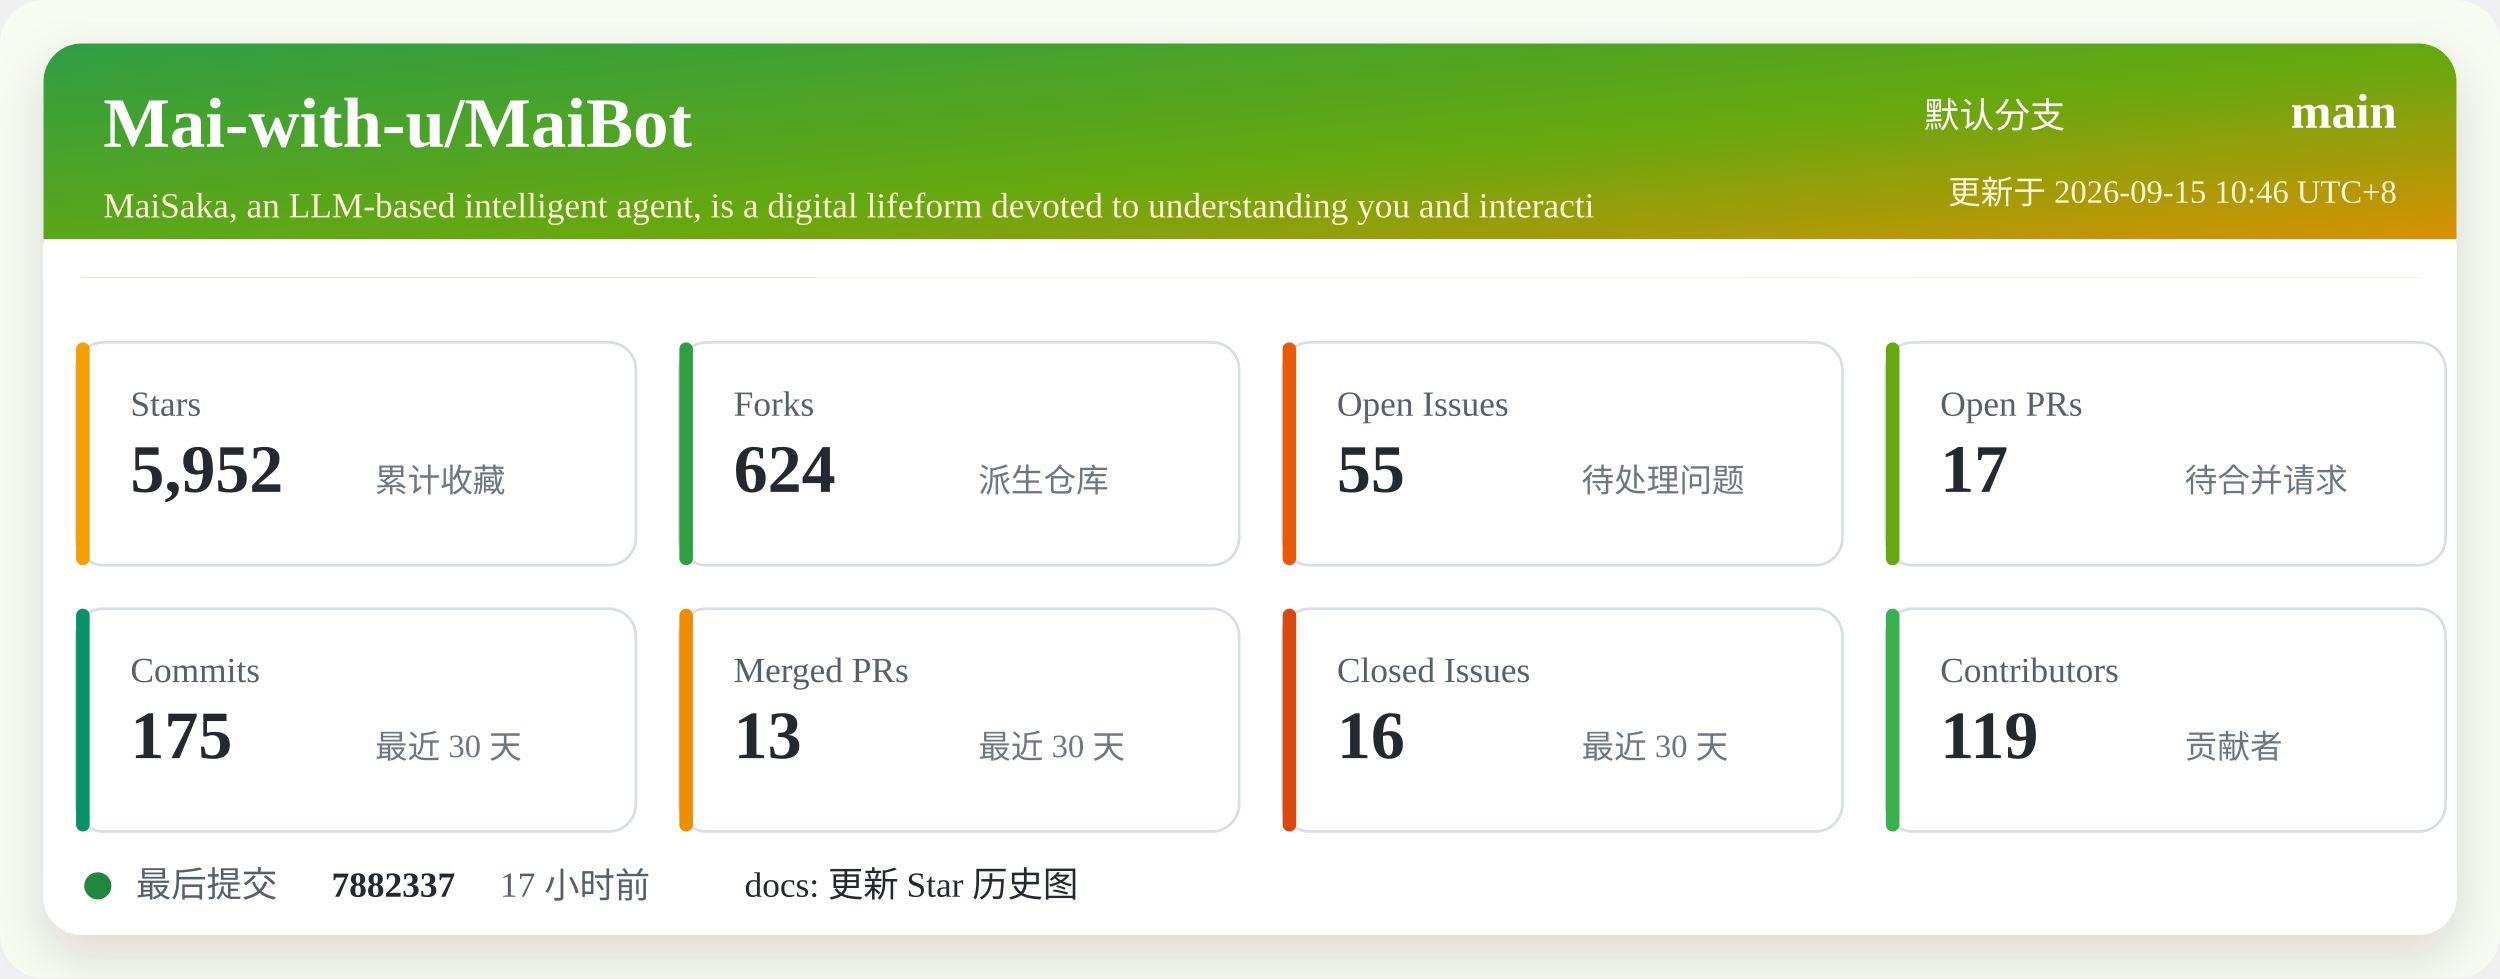
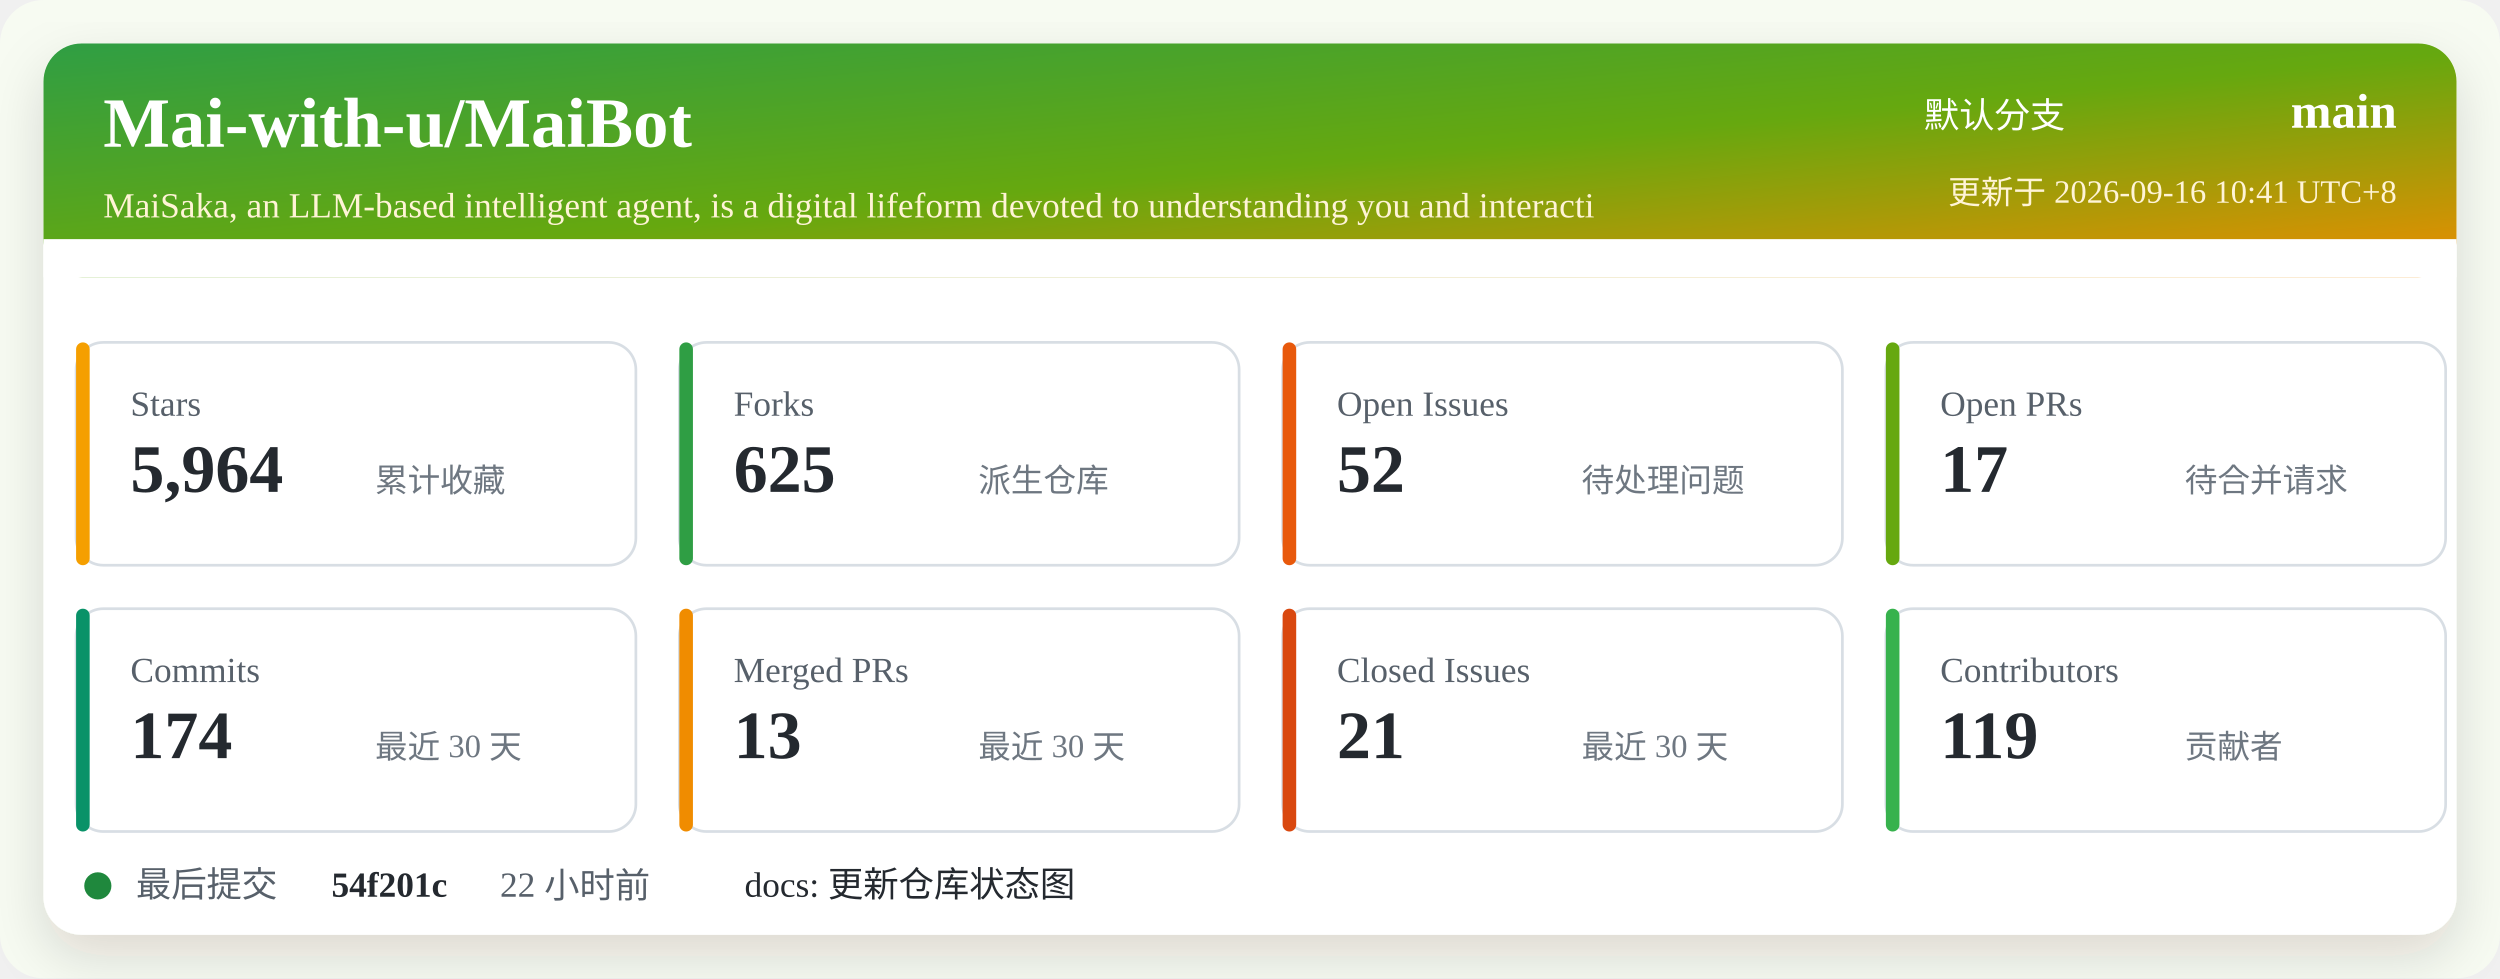
<svg xmlns="http://www.w3.org/2000/svg" width="920" height="360" viewBox="0 0 920 360" role="img" aria-labelledby="title desc">
  <defs>
    <linearGradient id="header" x1="0" x2="1" y1="0" y2="1">
      <stop offset="0%" stop-color="#2f9e44" />
      <stop offset="52%" stop-color="#66a80f" />
      <stop offset="100%" stop-color="#f08c00" />
    </linearGradient>
    <filter id="shadow" x="-5%" y="-5%" width="110%" height="110%">
      <feDropShadow dx="0" dy="8" stdDeviation="10" flood-color="#2b2318" flood-opacity="0.14" />
    </filter>
  </defs>
  <rect width="920" height="360" rx="16" fill="#f7fbf2" />
  <rect x="16" y="16" width="888" height="328" rx="14" fill="#ffffff" filter="url(#shadow)" />
  <rect x="16" y="16" width="888" height="86" rx="14" fill="url(#header)" />
  <path d="M16 88 H904 V102 H16 Z" fill="#ffffff" />
  <text x="38" y="54" fill="#ffffff" font-size="26" font-weight="700">Mai-with-u/MaiBot</text>
  <text x="38" y="80" fill="#fff4d6" font-size="13">MaiSaka, an LLM-based intelligent agent, is a digital lifeform devoted to understanding you and interacti</text>
  <text x="760" y="47" fill="#ffffff" font-size="13" text-anchor="end">默认分支</text>
  <text x="882" y="47" fill="#ffffff" font-size="18" font-weight="700" text-anchor="end">main</text>
-   <text x="882" y="75" fill="#fff4d6" font-size="12" text-anchor="end">更新于 2026-09-15 10:46 UTC+8</text>
+   <text x="882" y="75" fill="#fff4d6" font-size="12" text-anchor="end">更新于 2026-09-16 10:41 UTC+8</text>
  <g transform="translate(28 126)">
    <rect width="206" height="82" rx="10" fill="#ffffff" stroke="#d8dee4" />
    <rect x="0" y="0" width="5" height="82" rx="2.5" fill="#f59f00" />
    <text x="20" y="27" fill="#57606a" font-size="13">Stars</text>
-     <text x="20" y="55" fill="#24292f" font-size="25" font-weight="700">5,952</text>
+     <text x="20" y="55" fill="#24292f" font-size="25" font-weight="700">5,964</text>
    <text x="110" y="55" fill="#6e7781" font-size="12">累计收藏</text>
  </g>
  <g transform="translate(250 126)">
    <rect width="206" height="82" rx="10" fill="#ffffff" stroke="#d8dee4" />
    <rect x="0" y="0" width="5" height="82" rx="2.5" fill="#2f9e44" />
    <text x="20" y="27" fill="#57606a" font-size="13">Forks</text>
-     <text x="20" y="55" fill="#24292f" font-size="25" font-weight="700">624</text>
+     <text x="20" y="55" fill="#24292f" font-size="25" font-weight="700">625</text>
    <text x="110" y="55" fill="#6e7781" font-size="12">派生仓库</text>
  </g>
  <g transform="translate(472 126)">
    <rect width="206" height="82" rx="10" fill="#ffffff" stroke="#d8dee4" />
    <rect x="0" y="0" width="5" height="82" rx="2.5" fill="#e8590c" />
    <text x="20" y="27" fill="#57606a" font-size="13">Open Issues</text>
-     <text x="20" y="55" fill="#24292f" font-size="25" font-weight="700">55</text>
+     <text x="20" y="55" fill="#24292f" font-size="25" font-weight="700">52</text>
    <text x="110" y="55" fill="#6e7781" font-size="12">待处理问题</text>
  </g>
  <g transform="translate(694 126)">
    <rect width="206" height="82" rx="10" fill="#ffffff" stroke="#d8dee4" />
    <rect x="0" y="0" width="5" height="82" rx="2.5" fill="#66a80f" />
    <text x="20" y="27" fill="#57606a" font-size="13">Open PRs</text>
    <text x="20" y="55" fill="#24292f" font-size="25" font-weight="700">17</text>
    <text x="110" y="55" fill="#6e7781" font-size="12">待合并请求</text>
  </g>
  <g transform="translate(28 224)">
    <rect width="206" height="82" rx="10" fill="#ffffff" stroke="#d8dee4" />
    <rect x="0" y="0" width="5" height="82" rx="2.5" fill="#099268" />
    <text x="20" y="27" fill="#57606a" font-size="13">Commits</text>
-     <text x="20" y="55" fill="#24292f" font-size="25" font-weight="700">175</text>
+     <text x="20" y="55" fill="#24292f" font-size="25" font-weight="700">174</text>
    <text x="110" y="55" fill="#6e7781" font-size="12">最近 30 天</text>
  </g>
  <g transform="translate(250 224)">
    <rect width="206" height="82" rx="10" fill="#ffffff" stroke="#d8dee4" />
    <rect x="0" y="0" width="5" height="82" rx="2.5" fill="#f08c00" />
    <text x="20" y="27" fill="#57606a" font-size="13">Merged PRs</text>
    <text x="20" y="55" fill="#24292f" font-size="25" font-weight="700">13</text>
    <text x="110" y="55" fill="#6e7781" font-size="12">最近 30 天</text>
  </g>
  <g transform="translate(472 224)">
    <rect width="206" height="82" rx="10" fill="#ffffff" stroke="#d8dee4" />
    <rect x="0" y="0" width="5" height="82" rx="2.5" fill="#d9480f" />
    <text x="20" y="27" fill="#57606a" font-size="13">Closed Issues</text>
-     <text x="20" y="55" fill="#24292f" font-size="25" font-weight="700">16</text>
+     <text x="20" y="55" fill="#24292f" font-size="25" font-weight="700">21</text>
    <text x="110" y="55" fill="#6e7781" font-size="12">最近 30 天</text>
  </g>
  <g transform="translate(694 224)">
    <rect width="206" height="82" rx="10" fill="#ffffff" stroke="#d8dee4" />
    <rect x="0" y="0" width="5" height="82" rx="2.5" fill="#37b24d" />
    <text x="20" y="27" fill="#57606a" font-size="13">Contributors</text>
    <text x="20" y="55" fill="#24292f" font-size="25" font-weight="700">119</text>
    <text x="110" y="55" fill="#6e7781" font-size="12">贡献者</text>
  </g>
  <g transform="translate(28 318)">
    <circle cx="8" cy="8" r="5" fill="#1f883d" />
    <text x="22" y="12" fill="#57606a" font-size="13">最后提交</text>
-     <text x="94" y="12" fill="#24292f" font-size="13" font-weight="700">7882337</text>
-     <text x="156" y="12" fill="#57606a" font-size="13">17 小时前</text>
-     <text x="246" y="12" fill="#24292f" font-size="13">docs: 更新 Star 历史图</text>
+     <text x="94" y="12" fill="#24292f" font-size="13" font-weight="700">54f201c</text>
+     <text x="156" y="12" fill="#57606a" font-size="13">22 小时前</text>
+     <text x="246" y="12" fill="#24292f" font-size="13">docs: 更新仓库状态图</text>
  </g>
</svg>
